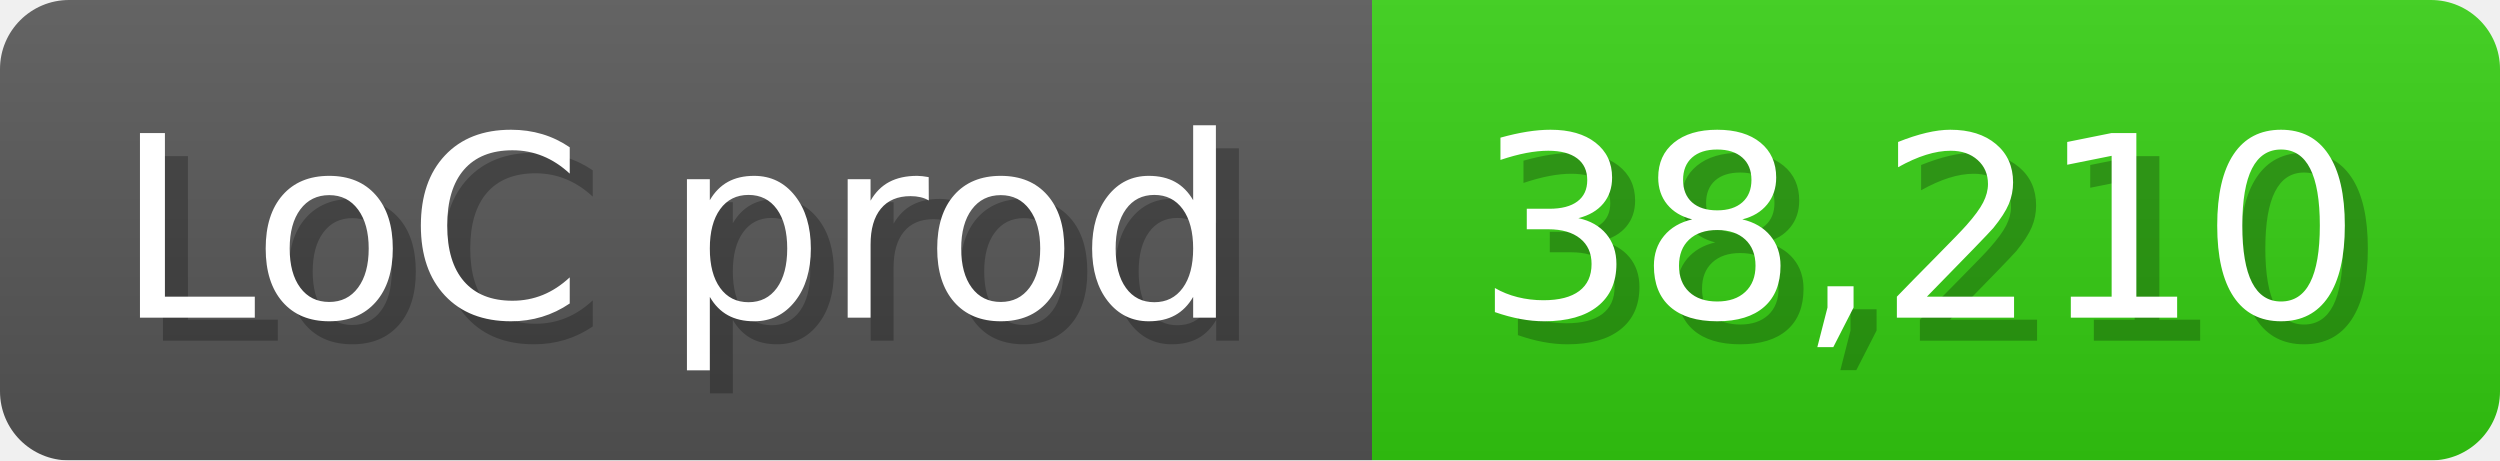
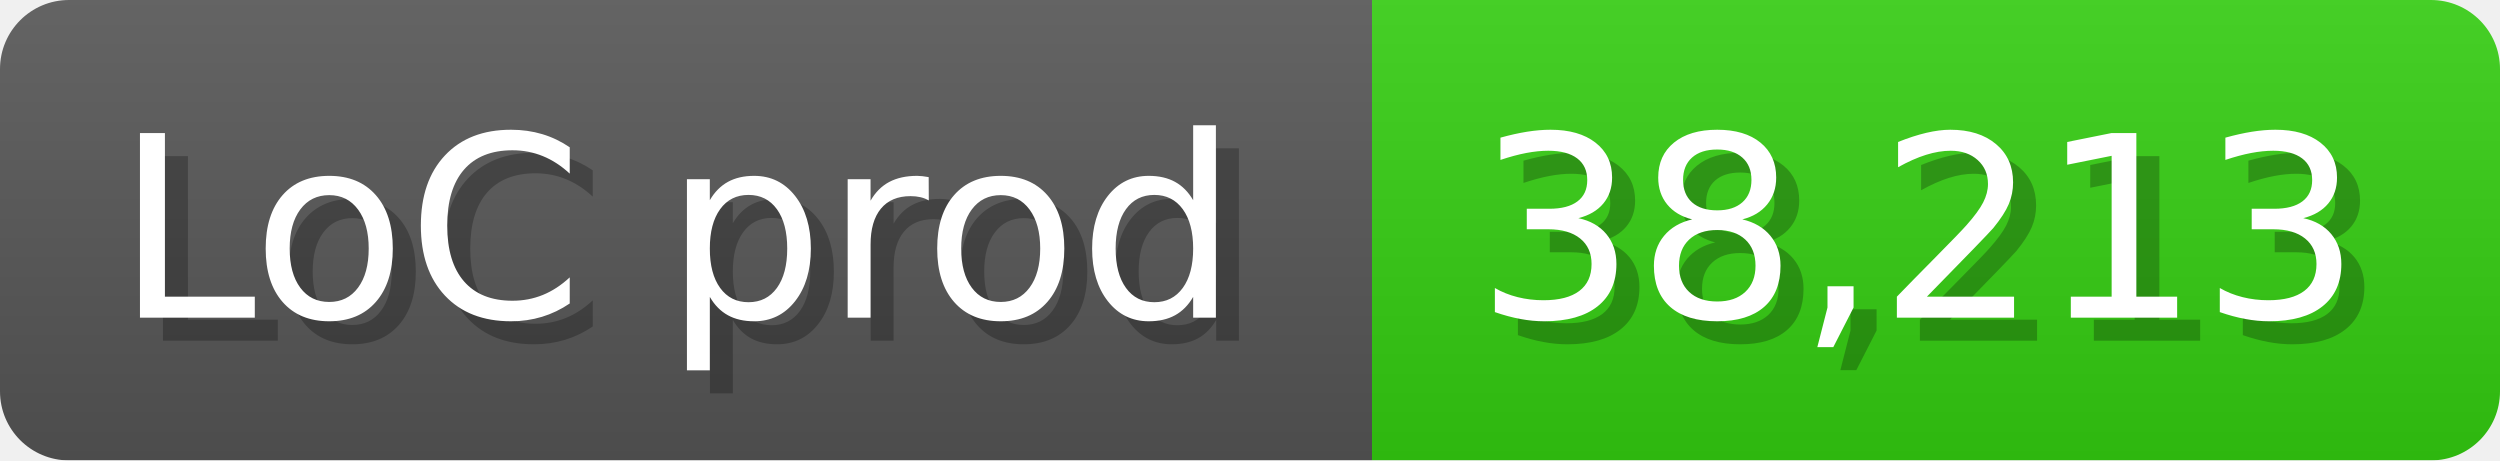
<svg xmlns="http://www.w3.org/2000/svg" width="108.6" height="20" viewBox="0 0 1086 200">
  <linearGradient id="a" x2="0" y2="100%">
    <stop offset="0" stop-opacity=".1" stop-color="#EEE" />
    <stop offset="1" stop-opacity=".1" />
  </linearGradient>
  <mask id="m">
    <rect width="1086" height="200" rx="30" fill="#FFF" />
  </mask>
  <g mask="url(#m)">
    <rect width="596" height="200" fill="#555" />
    <rect width="490" height="200" fill="#3C1" x="596" />
    <rect width="1086" height="200" fill="url(#a)" />
  </g>
  <g fill="#fff" text-anchor="start" font-family="Verdana,DejaVu Sans,sans-serif" font-size="110">
    <text x="60" y="148" textLength="496" fill="#000" opacity="0.25">LoC prod</text>
    <text x="50" y="138" textLength="496">LoC prod</text>
-     <text x="651" y="148" textLength="390" fill="#000" opacity="0.25">38,210</text>
-     <text x="641" y="138" textLength="390">38,210</text>
+     <text x="651" y="148" textLength="390" fill="#000" opacity="0.25">38,213</text>
+     <text x="641" y="138" textLength="390">38,213</text>
  </g>
</svg>
